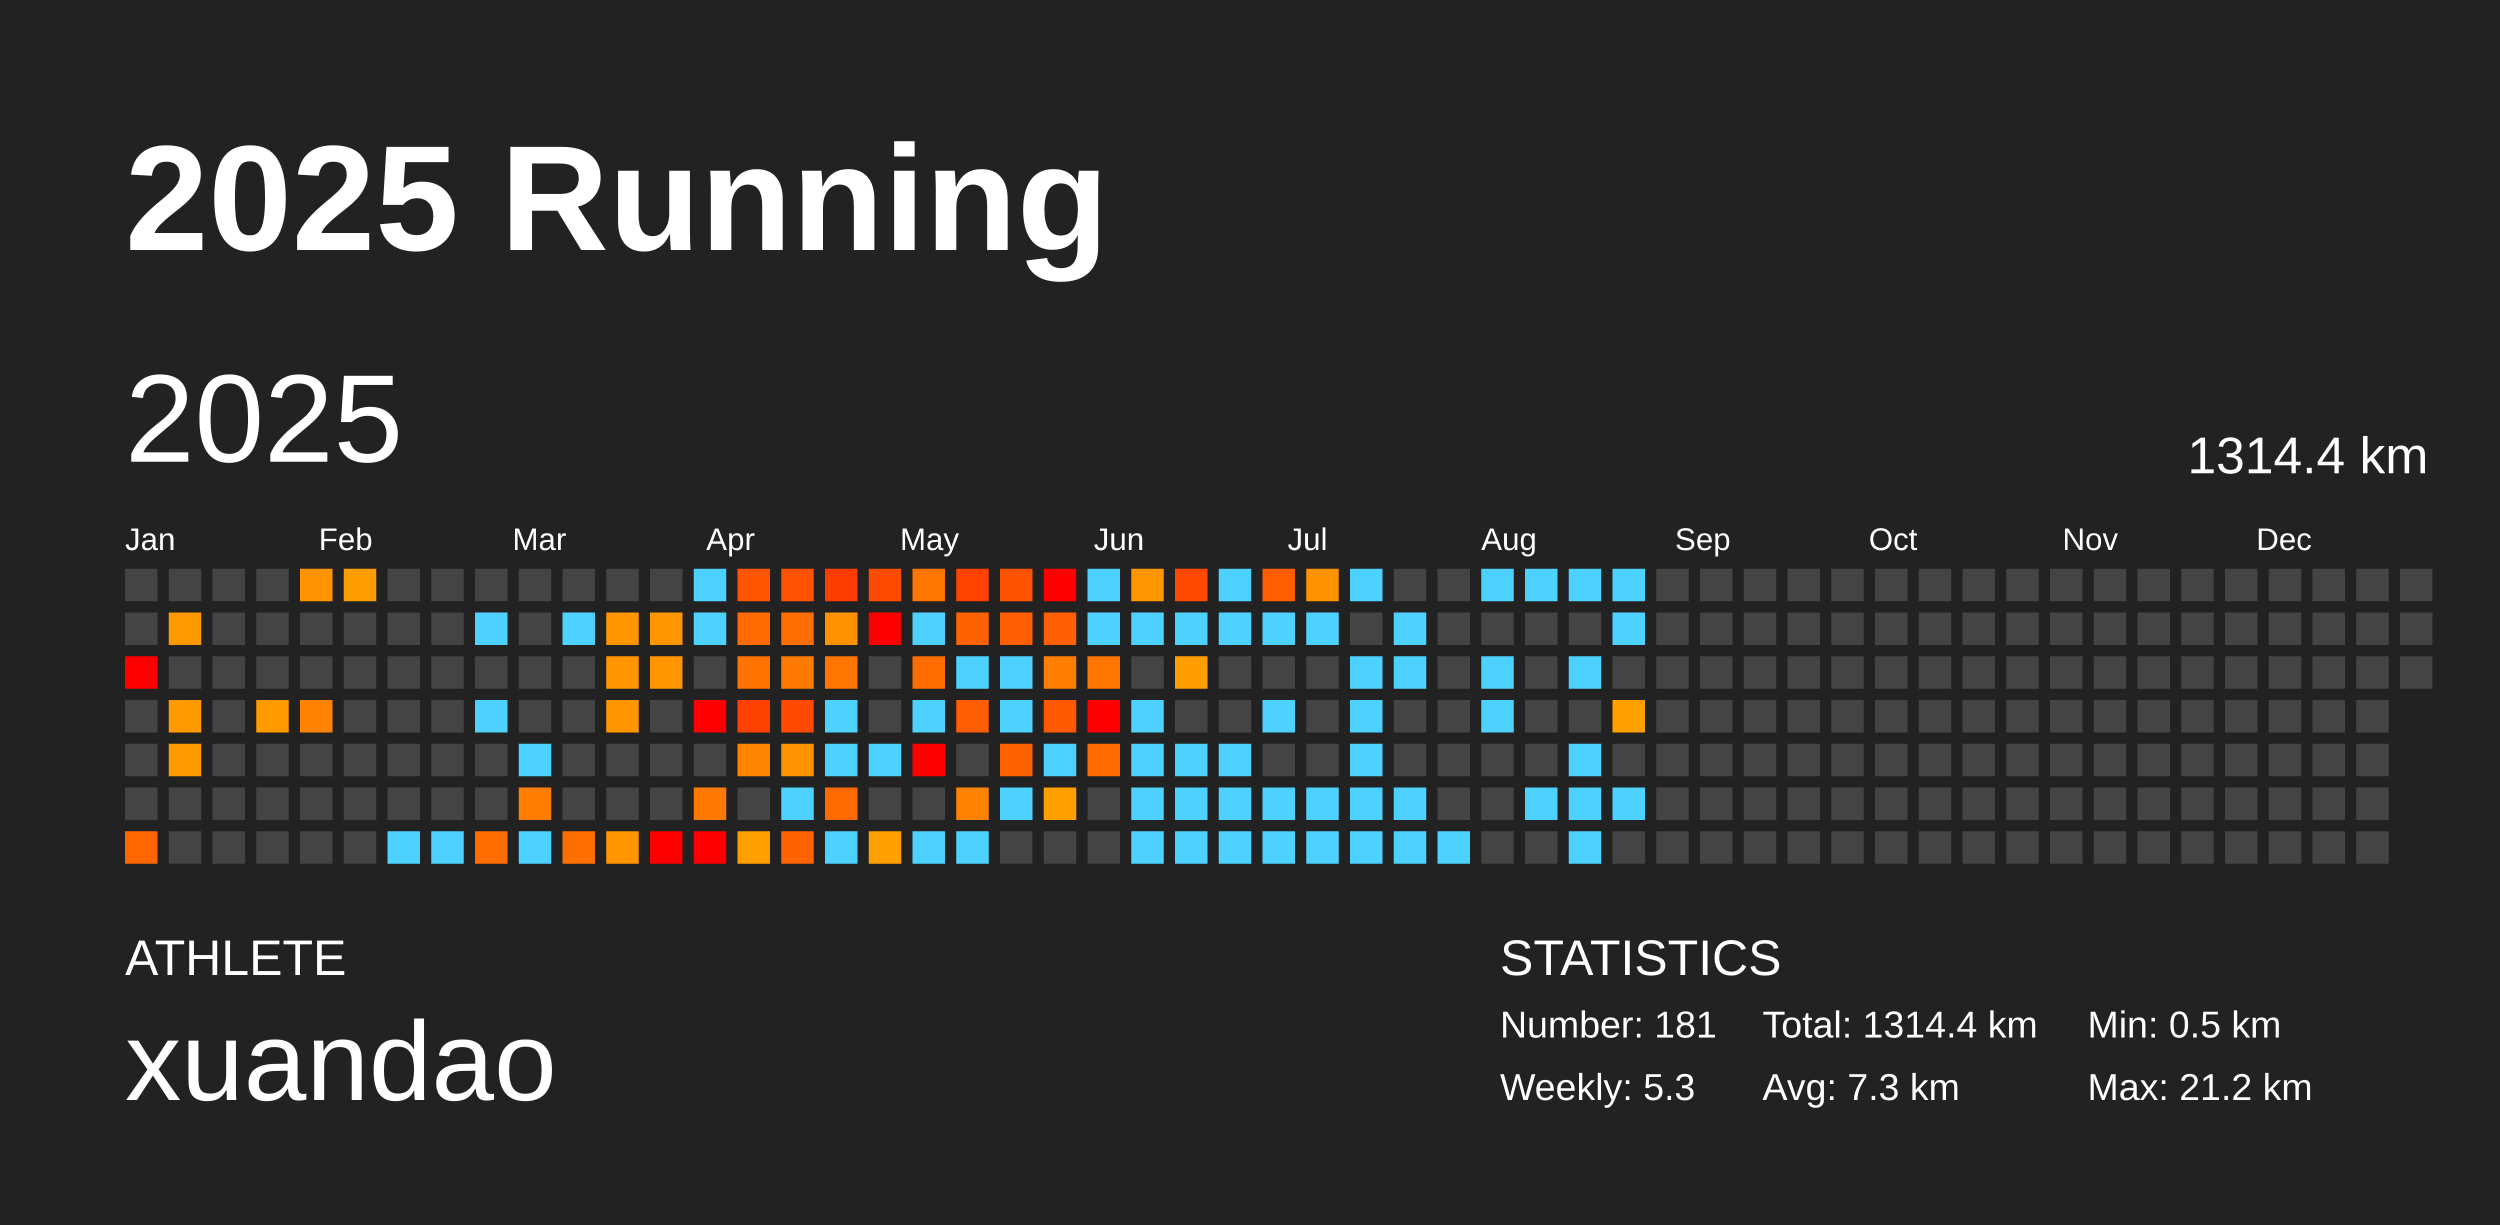
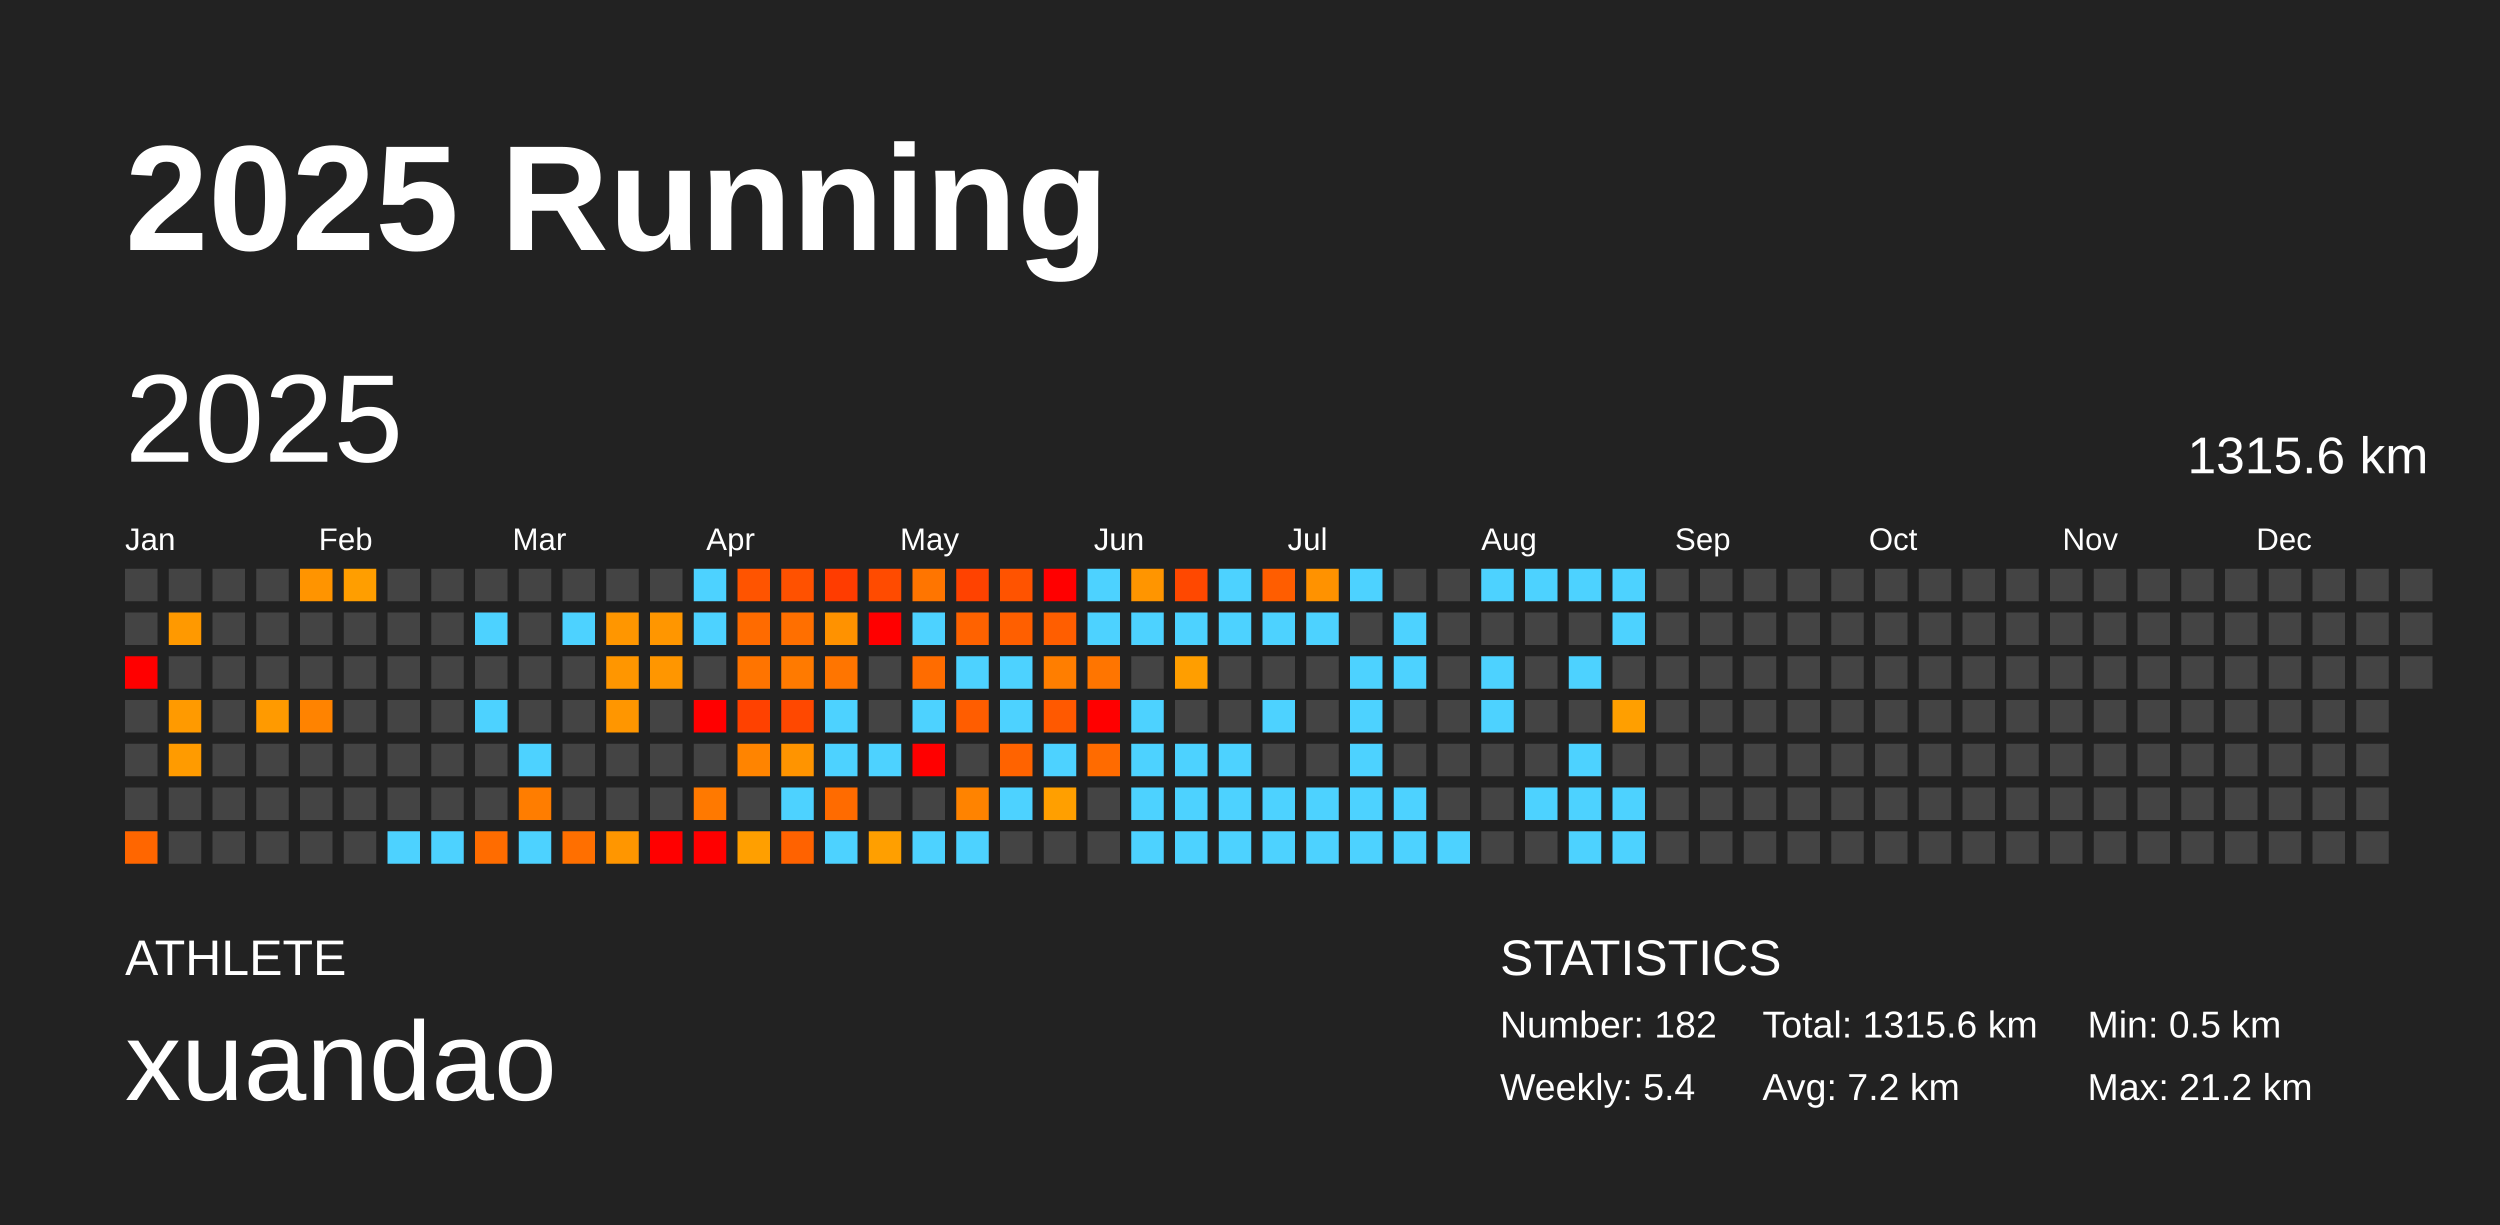
<svg xmlns="http://www.w3.org/2000/svg" baseProfile="full" height="98mm" version="1.1" viewBox="0,0,200,98" width="200mm">
  <defs />
  <rect fill="#222222" height="98" width="200" x="0" y="0" />
  <text fill="#FFFFFF" style="font-size:12px; font-family:Arial; font-weight:bold;" x="10" y="20">2025 Running</text>
  <text fill="#FFFFFF" style="font-size:4px; font-family:Arial" x="10" y="78">ATHLETE</text>
  <text fill="#FFFFFF" style="font-size:9px; font-family:Arial" x="10" y="88">xuandao</text>
  <text fill="#FFFFFF" style="font-size:4px; font-family:Arial" x="120" y="78">STATISTICS</text>
-   <text fill="#FFFFFF" style="font-size:3px; font-family:Arial" x="120" y="83">Number: 181</text>
-   <text fill="#FFFFFF" style="font-size:3px; font-family:Arial" x="120" y="88">Weekly: 5.3</text>
-   <text fill="#FFFFFF" style="font-size:3px; font-family:Arial" x="141" y="83">Total: 1314.4 km</text>
-   <text fill="#FFFFFF" style="font-size:3px; font-family:Arial" x="141" y="88">Avg: 7.3 km</text>
+   <text fill="#FFFFFF" style="font-size:3px; font-family:Arial" x="120" y="83">Number: 182</text>
+   <text fill="#FFFFFF" style="font-size:3px; font-family:Arial" x="120" y="88">Weekly: 5.4</text>
+   <text fill="#FFFFFF" style="font-size:3px; font-family:Arial" x="141" y="83">Total: 1315.6 km</text>
+   <text fill="#FFFFFF" style="font-size:3px; font-family:Arial" x="141" y="88">Avg: 7.2 km</text>
  <text fill="#FFFFFF" style="font-size:3px; font-family:Arial" x="167" y="83">Min: 0.5 km</text>
  <text fill="#FFFFFF" style="font-size:3px; font-family:Arial" x="167" y="88">Max: 21.2 km</text>
  <text dominant-baseline="hanging" fill="#FFFFFF" style="font-size:10.0px; font-family:Arial;" x="10" y="30">2025</text>
-   <text dominant-baseline="hanging" fill="#FFFFFF" style="font-size:4.125px; font-family:Arial;" x="175" y="35">1314.4 km</text>
+   <text dominant-baseline="hanging" fill="#FFFFFF" style="font-size:4.125px; font-family:Arial;" x="175" y="35">1315.6 km</text>
  <text fill="#FFFFFF" style="font-size:2.5px; font-family:Arial" x="10.0" y="44">Jan</text>
  <text fill="#FFFFFF" style="font-size:2.5px; font-family:Arial" x="25.5" y="44">Feb</text>
  <text fill="#FFFFFF" style="font-size:2.5px; font-family:Arial" x="41.0" y="44">Mar</text>
  <text fill="#FFFFFF" style="font-size:2.5px; font-family:Arial" x="56.5" y="44">Apr</text>
  <text fill="#FFFFFF" style="font-size:2.5px; font-family:Arial" x="72.0" y="44">May</text>
  <text fill="#FFFFFF" style="font-size:2.5px; font-family:Arial" x="87.5" y="44">Jun</text>
  <text fill="#FFFFFF" style="font-size:2.5px; font-family:Arial" x="103.0" y="44">Jul</text>
  <text fill="#FFFFFF" style="font-size:2.5px; font-family:Arial" x="118.5" y="44">Aug</text>
  <text fill="#FFFFFF" style="font-size:2.5px; font-family:Arial" x="134.0" y="44">Sep</text>
  <text fill="#FFFFFF" style="font-size:2.5px; font-family:Arial" x="149.5" y="44">Oct</text>
  <text fill="#FFFFFF" style="font-size:2.5px; font-family:Arial" x="165.0" y="44">Nov</text>
  <text fill="#FFFFFF" style="font-size:2.5px; font-family:Arial" x="180.5" y="44">Dec</text>
  <rect fill="#444444" height="2.6" width="2.6" x="10.0" y="45.5" />
  <rect fill="#444444" height="2.6" width="2.6" x="10.0" y="49.0" />
  <rect fill="red" height="2.6" width="2.6" x="10.0" y="52.5" />
  <rect fill="#444444" height="2.6" width="2.6" x="10.0" y="56.0" />
  <rect fill="#444444" height="2.6" width="2.6" x="10.0" y="59.5" />
  <rect fill="#444444" height="2.6" width="2.6" x="10.0" y="63.0" />
  <rect fill="#ff6600" height="2.6" width="2.6" x="10.0" y="66.5" />
  <rect fill="#444444" height="2.6" width="2.6" x="13.5" y="45.5" />
  <rect fill="#ff9900" height="2.6" width="2.6" x="13.5" y="49.0" />
  <rect fill="#444444" height="2.6" width="2.6" x="13.5" y="52.5" />
  <rect fill="#ff9a00" height="2.6" width="2.6" x="13.5" y="56.0" />
  <rect fill="#ff9b00" height="2.6" width="2.6" x="13.5" y="59.5" />
  <rect fill="#444444" height="2.6" width="2.6" x="13.5" y="63.0" />
  <rect fill="#444444" height="2.6" width="2.6" x="13.5" y="66.5" />
  <rect fill="#444444" height="2.6" width="2.6" x="17.0" y="45.5" />
  <rect fill="#444444" height="2.6" width="2.6" x="17.0" y="49.0" />
  <rect fill="#444444" height="2.6" width="2.6" x="17.0" y="52.5" />
  <rect fill="#444444" height="2.6" width="2.6" x="17.0" y="56.0" />
  <rect fill="#444444" height="2.6" width="2.6" x="17.0" y="59.5" />
  <rect fill="#444444" height="2.6" width="2.6" x="17.0" y="63.0" />
  <rect fill="#444444" height="2.6" width="2.6" x="17.0" y="66.5" />
  <rect fill="#444444" height="2.6" width="2.6" x="20.5" y="45.5" />
  <rect fill="#444444" height="2.6" width="2.6" x="20.5" y="49.0" />
  <rect fill="#444444" height="2.6" width="2.6" x="20.5" y="52.5" />
  <rect fill="#ff9a00" height="2.6" width="2.6" x="20.5" y="56.0" />
  <rect fill="#444444" height="2.6" width="2.6" x="20.5" y="59.5" />
  <rect fill="#444444" height="2.6" width="2.6" x="20.5" y="63.0" />
  <rect fill="#444444" height="2.6" width="2.6" x="20.5" y="66.5" />
  <rect fill="#ff9400" height="2.6" width="2.6" x="24.0" y="45.5" />
  <rect fill="#444444" height="2.6" width="2.6" x="24.0" y="49.0" />
  <rect fill="#444444" height="2.6" width="2.6" x="24.0" y="52.5" />
  <rect fill="#ff8300" height="2.6" width="2.6" x="24.0" y="56.0" />
  <rect fill="#444444" height="2.6" width="2.6" x="24.0" y="59.5" />
  <rect fill="#444444" height="2.6" width="2.6" x="24.0" y="63.0" />
  <rect fill="#444444" height="2.6" width="2.6" x="24.0" y="66.5" />
  <rect fill="#ff9e00" height="2.6" width="2.6" x="27.5" y="45.5" />
  <rect fill="#444444" height="2.6" width="2.6" x="27.5" y="49.0" />
  <rect fill="#444444" height="2.6" width="2.6" x="27.5" y="52.5" />
  <rect fill="#444444" height="2.6" width="2.6" x="27.5" y="56.0" />
  <rect fill="#444444" height="2.6" width="2.6" x="27.5" y="59.5" />
  <rect fill="#444444" height="2.6" width="2.6" x="27.5" y="63.0" />
  <rect fill="#444444" height="2.6" width="2.6" x="27.5" y="66.5" />
  <rect fill="#444444" height="2.6" width="2.6" x="31.0" y="45.5" />
  <rect fill="#444444" height="2.6" width="2.6" x="31.0" y="49.0" />
  <rect fill="#444444" height="2.6" width="2.6" x="31.0" y="52.5" />
  <rect fill="#444444" height="2.6" width="2.6" x="31.0" y="56.0" />
  <rect fill="#444444" height="2.6" width="2.6" x="31.0" y="59.5" />
  <rect fill="#444444" height="2.6" width="2.6" x="31.0" y="63.0" />
  <rect fill="#4dd2ff" height="2.6" width="2.6" x="31.0" y="66.5" />
  <rect fill="#444444" height="2.6" width="2.6" x="34.5" y="45.5" />
  <rect fill="#444444" height="2.6" width="2.6" x="34.5" y="49.0" />
  <rect fill="#444444" height="2.6" width="2.6" x="34.5" y="52.5" />
  <rect fill="#444444" height="2.6" width="2.6" x="34.5" y="56.0" />
  <rect fill="#444444" height="2.6" width="2.6" x="34.5" y="59.5" />
  <rect fill="#444444" height="2.6" width="2.6" x="34.5" y="63.0" />
  <rect fill="#4dd2ff" height="2.6" width="2.6" x="34.5" y="66.5" />
  <rect fill="#444444" height="2.6" width="2.6" x="38.0" y="45.5" />
  <rect fill="#4dd2ff" height="2.6" width="2.6" x="38.0" y="49.0" />
  <rect fill="#444444" height="2.6" width="2.6" x="38.0" y="52.5" />
  <rect fill="#4dd2ff" height="2.6" width="2.6" x="38.0" y="56.0" />
  <rect fill="#444444" height="2.6" width="2.6" x="38.0" y="59.5" />
  <rect fill="#444444" height="2.6" width="2.6" x="38.0" y="63.0" />
  <rect fill="#ff6c00" height="2.6" width="2.6" x="38.0" y="66.5" />
  <rect fill="#444444" height="2.6" width="2.6" x="41.5" y="45.5" />
  <rect fill="#444444" height="2.6" width="2.6" x="41.5" y="49.0" />
  <rect fill="#444444" height="2.6" width="2.6" x="41.5" y="52.5" />
  <rect fill="#444444" height="2.6" width="2.6" x="41.5" y="56.0" />
  <rect fill="#4dd2ff" height="2.6" width="2.6" x="41.5" y="59.5" />
  <rect fill="#ff7d00" height="2.6" width="2.6" x="41.5" y="63.0" />
  <rect fill="#4dd2ff" height="2.6" width="2.6" x="41.5" y="66.5" />
  <rect fill="#444444" height="2.6" width="2.6" x="45.0" y="45.5" />
  <rect fill="#4dd2ff" height="2.6" width="2.6" x="45.0" y="49.0" />
  <rect fill="#444444" height="2.6" width="2.6" x="45.0" y="52.5" />
  <rect fill="#444444" height="2.6" width="2.6" x="45.0" y="56.0" />
  <rect fill="#444444" height="2.6" width="2.6" x="45.0" y="59.5" />
  <rect fill="#444444" height="2.6" width="2.6" x="45.0" y="63.0" />
  <rect fill="#ff6f00" height="2.6" width="2.6" x="45.0" y="66.5" />
  <rect fill="#444444" height="2.6" width="2.6" x="48.5" y="45.5" />
  <rect fill="#ff9600" height="2.6" width="2.6" x="48.5" y="49.0" />
  <rect fill="#ff9600" height="2.6" width="2.6" x="48.5" y="52.5" />
  <rect fill="#ff9600" height="2.6" width="2.6" x="48.5" y="56.0" />
  <rect fill="#444444" height="2.6" width="2.6" x="48.5" y="59.5" />
  <rect fill="#444444" height="2.6" width="2.6" x="48.5" y="63.0" />
  <rect fill="#ff9600" height="2.6" width="2.6" x="48.5" y="66.5" />
  <rect fill="#444444" height="2.6" width="2.6" x="52.0" y="45.5" />
  <rect fill="#ff9600" height="2.6" width="2.6" x="52.0" y="49.0" />
  <rect fill="#ff9600" height="2.6" width="2.6" x="52.0" y="52.5" />
  <rect fill="#444444" height="2.6" width="2.6" x="52.0" y="56.0" />
  <rect fill="#444444" height="2.6" width="2.6" x="52.0" y="59.5" />
  <rect fill="#444444" height="2.6" width="2.6" x="52.0" y="63.0" />
  <rect fill="red" height="2.6" width="2.6" x="52.0" y="66.5" />
  <rect fill="#4dd2ff" height="2.6" width="2.6" x="55.5" y="45.5" />
  <rect fill="#4dd2ff" height="2.6" width="2.6" x="55.5" y="49.0" />
  <rect fill="#444444" height="2.6" width="2.6" x="55.5" y="52.5" />
  <rect fill="red" height="2.6" width="2.6" x="55.5" y="56.0" />
  <rect fill="#444444" height="2.6" width="2.6" x="55.5" y="59.5" />
  <rect fill="#ff7900" height="2.6" width="2.6" x="55.5" y="63.0" />
  <rect fill="red" height="2.6" width="2.6" x="55.5" y="66.5" />
  <rect fill="#ff5400" height="2.6" width="2.6" x="59.0" y="45.5" />
  <rect fill="#ff6b00" height="2.6" width="2.6" x="59.0" y="49.0" />
  <rect fill="#ff7400" height="2.6" width="2.6" x="59.0" y="52.5" />
  <rect fill="#ff4100" height="2.6" width="2.6" x="59.0" y="56.0" />
  <rect fill="#ff8400" height="2.6" width="2.6" x="59.0" y="59.5" />
  <rect fill="#444444" height="2.6" width="2.6" x="59.0" y="63.0" />
  <rect fill="#ff9f00" height="2.6" width="2.6" x="59.0" y="66.5" />
  <rect fill="#ff5100" height="2.6" width="2.6" x="62.5" y="45.5" />
  <rect fill="#ff6f00" height="2.6" width="2.6" x="62.5" y="49.0" />
  <rect fill="#ff7a00" height="2.6" width="2.6" x="62.5" y="52.5" />
  <rect fill="#ff4800" height="2.6" width="2.6" x="62.5" y="56.0" />
  <rect fill="#ff9400" height="2.6" width="2.6" x="62.5" y="59.5" />
  <rect fill="#4dd2ff" height="2.6" width="2.6" x="62.5" y="63.0" />
  <rect fill="#ff6200" height="2.6" width="2.6" x="62.5" y="66.5" />
  <rect fill="#ff3c00" height="2.6" width="2.6" x="66.0" y="45.5" />
  <rect fill="#ff9200" height="2.6" width="2.6" x="66.0" y="49.0" />
  <rect fill="#ff7500" height="2.6" width="2.6" x="66.0" y="52.5" />
  <rect fill="#4dd2ff" height="2.6" width="2.6" x="66.0" y="56.0" />
  <rect fill="#4dd2ff" height="2.6" width="2.6" x="66.0" y="59.5" />
  <rect fill="#ff6b00" height="2.6" width="2.6" x="66.0" y="63.0" />
  <rect fill="#4dd2ff" height="2.6" width="2.6" x="66.0" y="66.5" />
  <rect fill="#ff4b00" height="2.6" width="2.6" x="69.5" y="45.5" />
  <rect fill="red" height="2.6" width="2.6" x="69.5" y="49.0" />
  <rect fill="#444444" height="2.6" width="2.6" x="69.5" y="52.5" />
  <rect fill="#444444" height="2.6" width="2.6" x="69.5" y="56.0" />
  <rect fill="#4dd2ff" height="2.6" width="2.6" x="69.5" y="59.5" />
  <rect fill="#444444" height="2.6" width="2.6" x="69.5" y="63.0" />
  <rect fill="#ff9f00" height="2.6" width="2.6" x="69.5" y="66.5" />
  <rect fill="#ff7500" height="2.6" width="2.6" x="73.0" y="45.5" />
  <rect fill="#4dd2ff" height="2.6" width="2.6" x="73.0" y="49.0" />
  <rect fill="#ff6c00" height="2.6" width="2.6" x="73.0" y="52.5" />
  <rect fill="#4dd2ff" height="2.6" width="2.6" x="73.0" y="56.0" />
  <rect fill="red" height="2.6" width="2.6" x="73.0" y="59.5" />
  <rect fill="#444444" height="2.6" width="2.6" x="73.0" y="63.0" />
  <rect fill="#4dd2ff" height="2.6" width="2.6" x="73.0" y="66.5" />
  <rect fill="#ff4200" height="2.6" width="2.6" x="76.5" y="45.5" />
  <rect fill="#ff6200" height="2.6" width="2.6" x="76.5" y="49.0" />
  <rect fill="#4dd2ff" height="2.6" width="2.6" x="76.5" y="52.5" />
  <rect fill="#ff5d00" height="2.6" width="2.6" x="76.5" y="56.0" />
  <rect fill="#444444" height="2.6" width="2.6" x="76.5" y="59.5" />
  <rect fill="#ff8300" height="2.6" width="2.6" x="76.5" y="63.0" />
  <rect fill="#4dd2ff" height="2.6" width="2.6" x="76.5" y="66.5" />
  <rect fill="#ff5300" height="2.6" width="2.6" x="80.0" y="45.5" />
  <rect fill="#ff5f00" height="2.6" width="2.6" x="80.0" y="49.0" />
  <rect fill="#4dd2ff" height="2.6" width="2.6" x="80.0" y="52.5" />
  <rect fill="#4dd2ff" height="2.6" width="2.6" x="80.0" y="56.0" />
  <rect fill="#ff6300" height="2.6" width="2.6" x="80.0" y="59.5" />
  <rect fill="#4dd2ff" height="2.6" width="2.6" x="80.0" y="63.0" />
  <rect fill="#444444" height="2.6" width="2.6" x="80.0" y="66.5" />
  <rect fill="red" height="2.6" width="2.6" x="83.5" y="45.5" />
  <rect fill="#ff5e00" height="2.6" width="2.6" x="83.5" y="49.0" />
  <rect fill="#ff7e00" height="2.6" width="2.6" x="83.5" y="52.5" />
  <rect fill="#ff5900" height="2.6" width="2.6" x="83.5" y="56.0" />
  <rect fill="#4dd2ff" height="2.6" width="2.6" x="83.5" y="59.5" />
  <rect fill="#ff9f00" height="2.6" width="2.6" x="83.5" y="63.0" />
  <rect fill="#444444" height="2.6" width="2.6" x="83.5" y="66.5" />
  <rect fill="#4dd2ff" height="2.6" width="2.6" x="87.0" y="45.5" />
  <rect fill="#4dd2ff" height="2.6" width="2.6" x="87.0" y="49.0" />
  <rect fill="#ff7500" height="2.6" width="2.6" x="87.0" y="52.5" />
  <rect fill="red" height="2.6" width="2.6" x="87.0" y="56.0" />
  <rect fill="#ff6b00" height="2.6" width="2.6" x="87.0" y="59.5" />
  <rect fill="#444444" height="2.6" width="2.6" x="87.0" y="63.0" />
  <rect fill="#444444" height="2.6" width="2.6" x="87.0" y="66.5" />
  <rect fill="#ff9500" height="2.6" width="2.6" x="90.5" y="45.5" />
  <rect fill="#4dd2ff" height="2.6" width="2.6" x="90.5" y="49.0" />
  <rect fill="#444444" height="2.6" width="2.6" x="90.5" y="52.5" />
  <rect fill="#4dd2ff" height="2.6" width="2.6" x="90.5" y="56.0" />
  <rect fill="#4dd2ff" height="2.6" width="2.6" x="90.5" y="59.5" />
  <rect fill="#4dd2ff" height="2.6" width="2.6" x="90.5" y="63.0" />
  <rect fill="#4dd2ff" height="2.6" width="2.6" x="90.5" y="66.5" />
  <rect fill="#ff4800" height="2.6" width="2.6" x="94.0" y="45.5" />
  <rect fill="#4dd2ff" height="2.6" width="2.6" x="94.0" y="49.0" />
  <rect fill="#ff9e00" height="2.6" width="2.6" x="94.0" y="52.5" />
  <rect fill="#444444" height="2.6" width="2.6" x="94.0" y="56.0" />
  <rect fill="#4dd2ff" height="2.6" width="2.6" x="94.0" y="59.5" />
  <rect fill="#4dd2ff" height="2.6" width="2.6" x="94.0" y="63.0" />
  <rect fill="#4dd2ff" height="2.6" width="2.6" x="94.0" y="66.5" />
  <rect fill="#4dd2ff" height="2.6" width="2.6" x="97.5" y="45.5" />
  <rect fill="#4dd2ff" height="2.6" width="2.6" x="97.5" y="49.0" />
  <rect fill="#444444" height="2.6" width="2.6" x="97.5" y="52.5" />
  <rect fill="#444444" height="2.6" width="2.6" x="97.5" y="56.0" />
  <rect fill="#4dd2ff" height="2.6" width="2.6" x="97.5" y="59.5" />
  <rect fill="#4dd2ff" height="2.6" width="2.6" x="97.5" y="63.0" />
  <rect fill="#4dd2ff" height="2.6" width="2.6" x="97.5" y="66.5" />
  <rect fill="#ff5d00" height="2.6" width="2.6" x="101.0" y="45.5" />
  <rect fill="#4dd2ff" height="2.6" width="2.6" x="101.0" y="49.0" />
  <rect fill="#444444" height="2.6" width="2.6" x="101.0" y="52.5" />
  <rect fill="#4dd2ff" height="2.6" width="2.6" x="101.0" y="56.0" />
  <rect fill="#444444" height="2.6" width="2.6" x="101.0" y="59.5" />
  <rect fill="#4dd2ff" height="2.6" width="2.6" x="101.0" y="63.0" />
  <rect fill="#4dd2ff" height="2.6" width="2.6" x="101.0" y="66.5" />
  <rect fill="#ff9200" height="2.6" width="2.6" x="104.5" y="45.5" />
  <rect fill="#4dd2ff" height="2.6" width="2.6" x="104.5" y="49.0" />
  <rect fill="#444444" height="2.6" width="2.6" x="104.5" y="52.5" />
  <rect fill="#444444" height="2.6" width="2.6" x="104.5" y="56.0" />
  <rect fill="#444444" height="2.6" width="2.6" x="104.5" y="59.5" />
  <rect fill="#4dd2ff" height="2.6" width="2.6" x="104.5" y="63.0" />
  <rect fill="#4dd2ff" height="2.6" width="2.6" x="104.5" y="66.5" />
  <rect fill="#4dd2ff" height="2.6" width="2.6" x="108.0" y="45.5" />
  <rect fill="#444444" height="2.6" width="2.6" x="108.0" y="49.0" />
  <rect fill="#4dd2ff" height="2.6" width="2.6" x="108.0" y="52.5" />
  <rect fill="#4dd2ff" height="2.6" width="2.6" x="108.0" y="56.0" />
  <rect fill="#4dd2ff" height="2.6" width="2.6" x="108.0" y="59.5" />
  <rect fill="#4dd2ff" height="2.6" width="2.6" x="108.0" y="63.0" />
  <rect fill="#4dd2ff" height="2.6" width="2.6" x="108.0" y="66.5" />
  <rect fill="#444444" height="2.6" width="2.6" x="111.5" y="45.5" />
  <rect fill="#4dd2ff" height="2.6" width="2.6" x="111.5" y="49.0" />
  <rect fill="#4dd2ff" height="2.6" width="2.6" x="111.5" y="52.5" />
  <rect fill="#444444" height="2.6" width="2.6" x="111.5" y="56.0" />
  <rect fill="#444444" height="2.6" width="2.6" x="111.5" y="59.5" />
  <rect fill="#4dd2ff" height="2.6" width="2.6" x="111.5" y="63.0" />
  <rect fill="#4dd2ff" height="2.6" width="2.6" x="111.5" y="66.5" />
  <rect fill="#444444" height="2.6" width="2.6" x="115.0" y="45.5" />
  <rect fill="#444444" height="2.6" width="2.6" x="115.0" y="49.0" />
  <rect fill="#444444" height="2.6" width="2.6" x="115.0" y="52.5" />
  <rect fill="#444444" height="2.6" width="2.6" x="115.0" y="56.0" />
  <rect fill="#444444" height="2.6" width="2.6" x="115.0" y="59.5" />
  <rect fill="#444444" height="2.6" width="2.6" x="115.0" y="63.0" />
  <rect fill="#4dd2ff" height="2.6" width="2.6" x="115.0" y="66.5" />
  <rect fill="#4dd2ff" height="2.6" width="2.6" x="118.5" y="45.5" />
  <rect fill="#444444" height="2.6" width="2.6" x="118.5" y="49.0" />
  <rect fill="#4dd2ff" height="2.6" width="2.6" x="118.5" y="52.5" />
  <rect fill="#4dd2ff" height="2.6" width="2.6" x="118.5" y="56.0" />
  <rect fill="#444444" height="2.6" width="2.6" x="118.5" y="59.5" />
  <rect fill="#444444" height="2.6" width="2.6" x="118.5" y="63.0" />
  <rect fill="#444444" height="2.6" width="2.6" x="118.5" y="66.5" />
  <rect fill="#4dd2ff" height="2.6" width="2.6" x="122.0" y="45.5" />
  <rect fill="#444444" height="2.6" width="2.6" x="122.0" y="49.0" />
  <rect fill="#444444" height="2.6" width="2.6" x="122.0" y="52.5" />
  <rect fill="#444444" height="2.6" width="2.6" x="122.0" y="56.0" />
  <rect fill="#444444" height="2.6" width="2.6" x="122.0" y="59.5" />
  <rect fill="#4dd2ff" height="2.6" width="2.6" x="122.0" y="63.0" />
  <rect fill="#444444" height="2.6" width="2.6" x="122.0" y="66.5" />
  <rect fill="#4dd2ff" height="2.6" width="2.6" x="125.5" y="45.5" />
  <rect fill="#444444" height="2.6" width="2.6" x="125.5" y="49.0" />
  <rect fill="#4dd2ff" height="2.6" width="2.6" x="125.5" y="52.5" />
  <rect fill="#444444" height="2.6" width="2.6" x="125.5" y="56.0" />
  <rect fill="#4dd2ff" height="2.6" width="2.6" x="125.5" y="59.5" />
  <rect fill="#4dd2ff" height="2.6" width="2.6" x="125.5" y="63.0" />
  <rect fill="#4dd2ff" height="2.6" width="2.6" x="125.5" y="66.5" />
  <rect fill="#4dd2ff" height="2.6" width="2.6" x="129.0" y="45.5" />
  <rect fill="#4dd2ff" height="2.6" width="2.6" x="129.0" y="49.0" />
  <rect fill="#444444" height="2.6" width="2.6" x="129.0" y="52.5" />
  <rect fill="#ff9f00" height="2.6" width="2.6" x="129.0" y="56.0" />
  <rect fill="#444444" height="2.6" width="2.6" x="129.0" y="59.5" />
  <rect fill="#4dd2ff" height="2.6" width="2.6" x="129.0" y="63.0" />
-   <rect fill="#444444" height="2.6" width="2.6" x="129.0" y="66.5" />
+   <rect fill="#4dd2ff" height="2.6" width="2.6" x="129.0" y="66.5" />
  <rect fill="#444444" height="2.6" width="2.6" x="132.5" y="45.5" />
  <rect fill="#444444" height="2.6" width="2.6" x="132.5" y="49.0" />
  <rect fill="#444444" height="2.6" width="2.6" x="132.5" y="52.5" />
  <rect fill="#444444" height="2.6" width="2.6" x="132.5" y="56.0" />
  <rect fill="#444444" height="2.6" width="2.6" x="132.5" y="59.5" />
  <rect fill="#444444" height="2.6" width="2.6" x="132.5" y="63.0" />
  <rect fill="#444444" height="2.6" width="2.6" x="132.5" y="66.5" />
  <rect fill="#444444" height="2.6" width="2.6" x="136.0" y="45.5" />
  <rect fill="#444444" height="2.6" width="2.6" x="136.0" y="49.0" />
  <rect fill="#444444" height="2.6" width="2.6" x="136.0" y="52.5" />
  <rect fill="#444444" height="2.6" width="2.6" x="136.0" y="56.0" />
  <rect fill="#444444" height="2.6" width="2.6" x="136.0" y="59.5" />
  <rect fill="#444444" height="2.6" width="2.6" x="136.0" y="63.0" />
  <rect fill="#444444" height="2.6" width="2.6" x="136.0" y="66.5" />
  <rect fill="#444444" height="2.6" width="2.6" x="139.5" y="45.5" />
  <rect fill="#444444" height="2.6" width="2.6" x="139.5" y="49.0" />
  <rect fill="#444444" height="2.6" width="2.6" x="139.5" y="52.5" />
  <rect fill="#444444" height="2.6" width="2.6" x="139.5" y="56.0" />
  <rect fill="#444444" height="2.6" width="2.6" x="139.5" y="59.5" />
  <rect fill="#444444" height="2.6" width="2.6" x="139.5" y="63.0" />
  <rect fill="#444444" height="2.6" width="2.6" x="139.5" y="66.5" />
  <rect fill="#444444" height="2.6" width="2.6" x="143.0" y="45.5" />
  <rect fill="#444444" height="2.6" width="2.6" x="143.0" y="49.0" />
  <rect fill="#444444" height="2.6" width="2.6" x="143.0" y="52.5" />
  <rect fill="#444444" height="2.6" width="2.6" x="143.0" y="56.0" />
  <rect fill="#444444" height="2.6" width="2.6" x="143.0" y="59.5" />
  <rect fill="#444444" height="2.6" width="2.6" x="143.0" y="63.0" />
  <rect fill="#444444" height="2.6" width="2.6" x="143.0" y="66.5" />
  <rect fill="#444444" height="2.6" width="2.6" x="146.5" y="45.5" />
  <rect fill="#444444" height="2.6" width="2.6" x="146.5" y="49.0" />
  <rect fill="#444444" height="2.6" width="2.6" x="146.5" y="52.5" />
  <rect fill="#444444" height="2.6" width="2.6" x="146.5" y="56.0" />
  <rect fill="#444444" height="2.6" width="2.6" x="146.5" y="59.5" />
  <rect fill="#444444" height="2.6" width="2.6" x="146.5" y="63.0" />
  <rect fill="#444444" height="2.6" width="2.6" x="146.5" y="66.5" />
  <rect fill="#444444" height="2.6" width="2.6" x="150.0" y="45.5" />
  <rect fill="#444444" height="2.6" width="2.6" x="150.0" y="49.0" />
  <rect fill="#444444" height="2.6" width="2.6" x="150.0" y="52.5" />
  <rect fill="#444444" height="2.6" width="2.6" x="150.0" y="56.0" />
  <rect fill="#444444" height="2.6" width="2.6" x="150.0" y="59.5" />
  <rect fill="#444444" height="2.6" width="2.6" x="150.0" y="63.0" />
  <rect fill="#444444" height="2.6" width="2.6" x="150.0" y="66.5" />
  <rect fill="#444444" height="2.6" width="2.6" x="153.5" y="45.5" />
  <rect fill="#444444" height="2.6" width="2.6" x="153.5" y="49.0" />
  <rect fill="#444444" height="2.6" width="2.6" x="153.5" y="52.5" />
  <rect fill="#444444" height="2.6" width="2.6" x="153.5" y="56.0" />
  <rect fill="#444444" height="2.6" width="2.6" x="153.5" y="59.5" />
  <rect fill="#444444" height="2.6" width="2.6" x="153.5" y="63.0" />
  <rect fill="#444444" height="2.6" width="2.6" x="153.5" y="66.5" />
  <rect fill="#444444" height="2.6" width="2.6" x="157.0" y="45.5" />
  <rect fill="#444444" height="2.6" width="2.6" x="157.0" y="49.0" />
  <rect fill="#444444" height="2.6" width="2.6" x="157.0" y="52.5" />
  <rect fill="#444444" height="2.6" width="2.6" x="157.0" y="56.0" />
  <rect fill="#444444" height="2.6" width="2.6" x="157.0" y="59.5" />
  <rect fill="#444444" height="2.6" width="2.6" x="157.0" y="63.0" />
  <rect fill="#444444" height="2.6" width="2.6" x="157.0" y="66.5" />
  <rect fill="#444444" height="2.6" width="2.6" x="160.5" y="45.5" />
  <rect fill="#444444" height="2.6" width="2.6" x="160.5" y="49.0" />
  <rect fill="#444444" height="2.6" width="2.6" x="160.5" y="52.5" />
  <rect fill="#444444" height="2.6" width="2.6" x="160.5" y="56.0" />
  <rect fill="#444444" height="2.6" width="2.6" x="160.5" y="59.5" />
  <rect fill="#444444" height="2.6" width="2.6" x="160.5" y="63.0" />
  <rect fill="#444444" height="2.6" width="2.6" x="160.5" y="66.5" />
  <rect fill="#444444" height="2.6" width="2.6" x="164.0" y="45.5" />
  <rect fill="#444444" height="2.6" width="2.6" x="164.0" y="49.0" />
  <rect fill="#444444" height="2.6" width="2.6" x="164.0" y="52.5" />
  <rect fill="#444444" height="2.6" width="2.6" x="164.0" y="56.0" />
  <rect fill="#444444" height="2.6" width="2.6" x="164.0" y="59.5" />
  <rect fill="#444444" height="2.6" width="2.6" x="164.0" y="63.0" />
  <rect fill="#444444" height="2.6" width="2.6" x="164.0" y="66.5" />
  <rect fill="#444444" height="2.6" width="2.6" x="167.5" y="45.5" />
  <rect fill="#444444" height="2.6" width="2.6" x="167.5" y="49.0" />
  <rect fill="#444444" height="2.6" width="2.6" x="167.5" y="52.5" />
  <rect fill="#444444" height="2.6" width="2.6" x="167.5" y="56.0" />
  <rect fill="#444444" height="2.6" width="2.6" x="167.5" y="59.5" />
  <rect fill="#444444" height="2.6" width="2.6" x="167.5" y="63.0" />
  <rect fill="#444444" height="2.6" width="2.6" x="167.5" y="66.5" />
  <rect fill="#444444" height="2.6" width="2.6" x="171.0" y="45.5" />
  <rect fill="#444444" height="2.6" width="2.6" x="171.0" y="49.0" />
  <rect fill="#444444" height="2.6" width="2.6" x="171.0" y="52.5" />
  <rect fill="#444444" height="2.6" width="2.6" x="171.0" y="56.0" />
  <rect fill="#444444" height="2.6" width="2.6" x="171.0" y="59.5" />
  <rect fill="#444444" height="2.6" width="2.6" x="171.0" y="63.0" />
  <rect fill="#444444" height="2.6" width="2.6" x="171.0" y="66.5" />
  <rect fill="#444444" height="2.6" width="2.6" x="174.5" y="45.5" />
  <rect fill="#444444" height="2.6" width="2.6" x="174.5" y="49.0" />
  <rect fill="#444444" height="2.6" width="2.6" x="174.5" y="52.5" />
  <rect fill="#444444" height="2.6" width="2.6" x="174.5" y="56.0" />
  <rect fill="#444444" height="2.6" width="2.6" x="174.5" y="59.5" />
  <rect fill="#444444" height="2.6" width="2.6" x="174.5" y="63.0" />
  <rect fill="#444444" height="2.6" width="2.6" x="174.5" y="66.5" />
  <rect fill="#444444" height="2.6" width="2.6" x="178.0" y="45.5" />
  <rect fill="#444444" height="2.6" width="2.6" x="178.0" y="49.0" />
  <rect fill="#444444" height="2.6" width="2.6" x="178.0" y="52.5" />
  <rect fill="#444444" height="2.6" width="2.6" x="178.0" y="56.0" />
  <rect fill="#444444" height="2.6" width="2.6" x="178.0" y="59.5" />
  <rect fill="#444444" height="2.6" width="2.6" x="178.0" y="63.0" />
  <rect fill="#444444" height="2.6" width="2.6" x="178.0" y="66.5" />
  <rect fill="#444444" height="2.6" width="2.6" x="181.5" y="45.5" />
  <rect fill="#444444" height="2.6" width="2.6" x="181.5" y="49.0" />
  <rect fill="#444444" height="2.6" width="2.6" x="181.5" y="52.5" />
  <rect fill="#444444" height="2.6" width="2.6" x="181.5" y="56.0" />
  <rect fill="#444444" height="2.6" width="2.6" x="181.5" y="59.5" />
  <rect fill="#444444" height="2.6" width="2.6" x="181.5" y="63.0" />
  <rect fill="#444444" height="2.6" width="2.6" x="181.5" y="66.5" />
  <rect fill="#444444" height="2.6" width="2.6" x="185.0" y="45.5" />
  <rect fill="#444444" height="2.6" width="2.6" x="185.0" y="49.0" />
  <rect fill="#444444" height="2.6" width="2.6" x="185.0" y="52.5" />
  <rect fill="#444444" height="2.6" width="2.6" x="185.0" y="56.0" />
  <rect fill="#444444" height="2.6" width="2.6" x="185.0" y="59.5" />
  <rect fill="#444444" height="2.6" width="2.6" x="185.0" y="63.0" />
  <rect fill="#444444" height="2.6" width="2.6" x="185.0" y="66.5" />
  <rect fill="#444444" height="2.6" width="2.6" x="188.5" y="45.5" />
  <rect fill="#444444" height="2.6" width="2.6" x="188.5" y="49.0" />
  <rect fill="#444444" height="2.6" width="2.6" x="188.5" y="52.5" />
  <rect fill="#444444" height="2.6" width="2.6" x="188.5" y="56.0" />
  <rect fill="#444444" height="2.6" width="2.6" x="188.5" y="59.5" />
  <rect fill="#444444" height="2.6" width="2.6" x="188.5" y="63.0" />
  <rect fill="#444444" height="2.6" width="2.6" x="188.5" y="66.5" />
  <rect fill="#444444" height="2.6" width="2.6" x="192.0" y="45.5" />
  <rect fill="#444444" height="2.6" width="2.6" x="192.0" y="49.0" />
  <rect fill="#444444" height="2.6" width="2.6" x="192.0" y="52.5" />
</svg>
